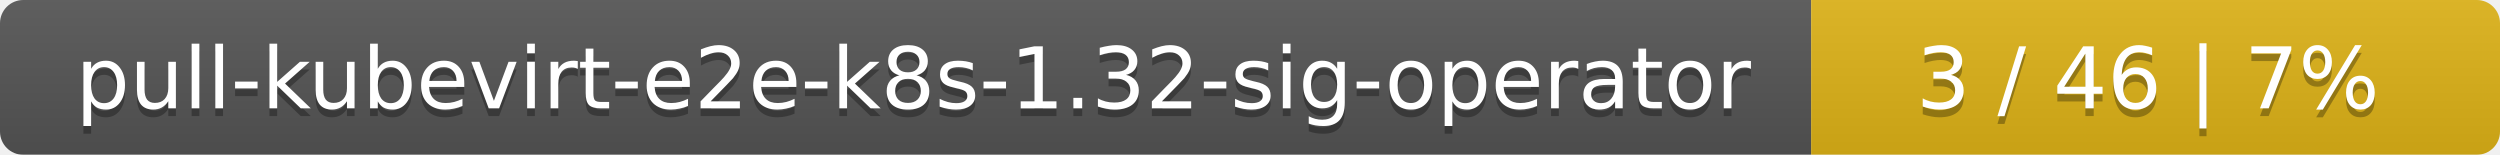
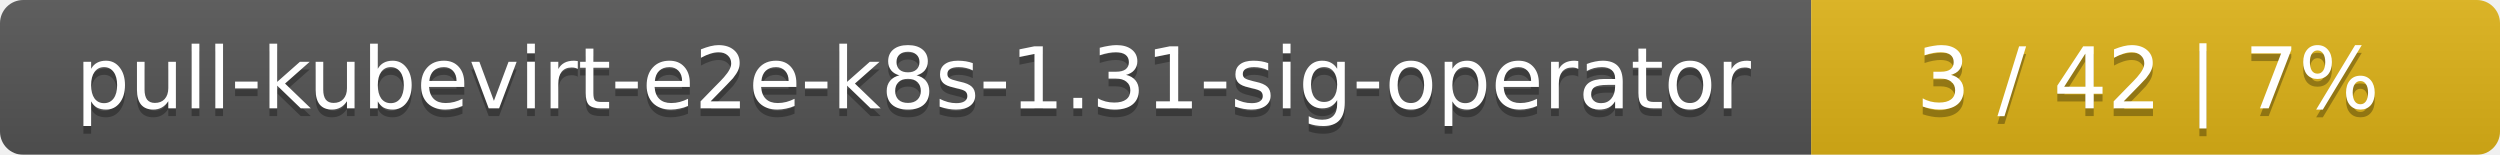
<svg xmlns="http://www.w3.org/2000/svg" width="323" height="20">
  <linearGradient id="smooth" x2="0" y2="100%">
    <stop offset="0" stop-color="#bbb" stop-opacity=".1" />
    <stop offset="1" stop-opacity=".1" />
  </linearGradient>
  <mask id="round">
    <rect width="323" height="20" rx="3" fill="#fff" />
  </mask>
  <g mask="url(#round)">
    <rect width="234" height="20" fill="#555" />
    <rect x="234" width="89" height="20" fill="#dfb317" />
    <rect width="323" height="20" fill="url(#smooth)" />
  </g>
  <g fill="#fff" text-anchor="middle" font-family="DejaVu Sans,Verdana,Geneva,sans-serif" font-size="11">
-     <text x="118" y="15" fill="#010101" fill-opacity=".3">pull-kubevirt-e2e-k8s-1.32-sig-operator</text>
-     <text x="118" y="14">pull-kubevirt-e2e-k8s-1.32-sig-operator</text>
-     <text x="277.5" y="15" fill="#010101" fill-opacity=".3">3 / 46    |    7%</text>
-     <text x="277.5" y="14">3 / 46    |    7%</text>
+     <text x="118" y="15" fill="#010101" fill-opacity=".3">pull-kubevirt-e2e-k8s-1.31-sig-operator</text>
+     <text x="118" y="14">pull-kubevirt-e2e-k8s-1.31-sig-operator</text>
+     <text x="277.5" y="15" fill="#010101" fill-opacity=".3">3 / 42    |    7%</text>
+     <text x="277.5" y="14">3 / 42    |    7%</text>
  </g>
</svg>
